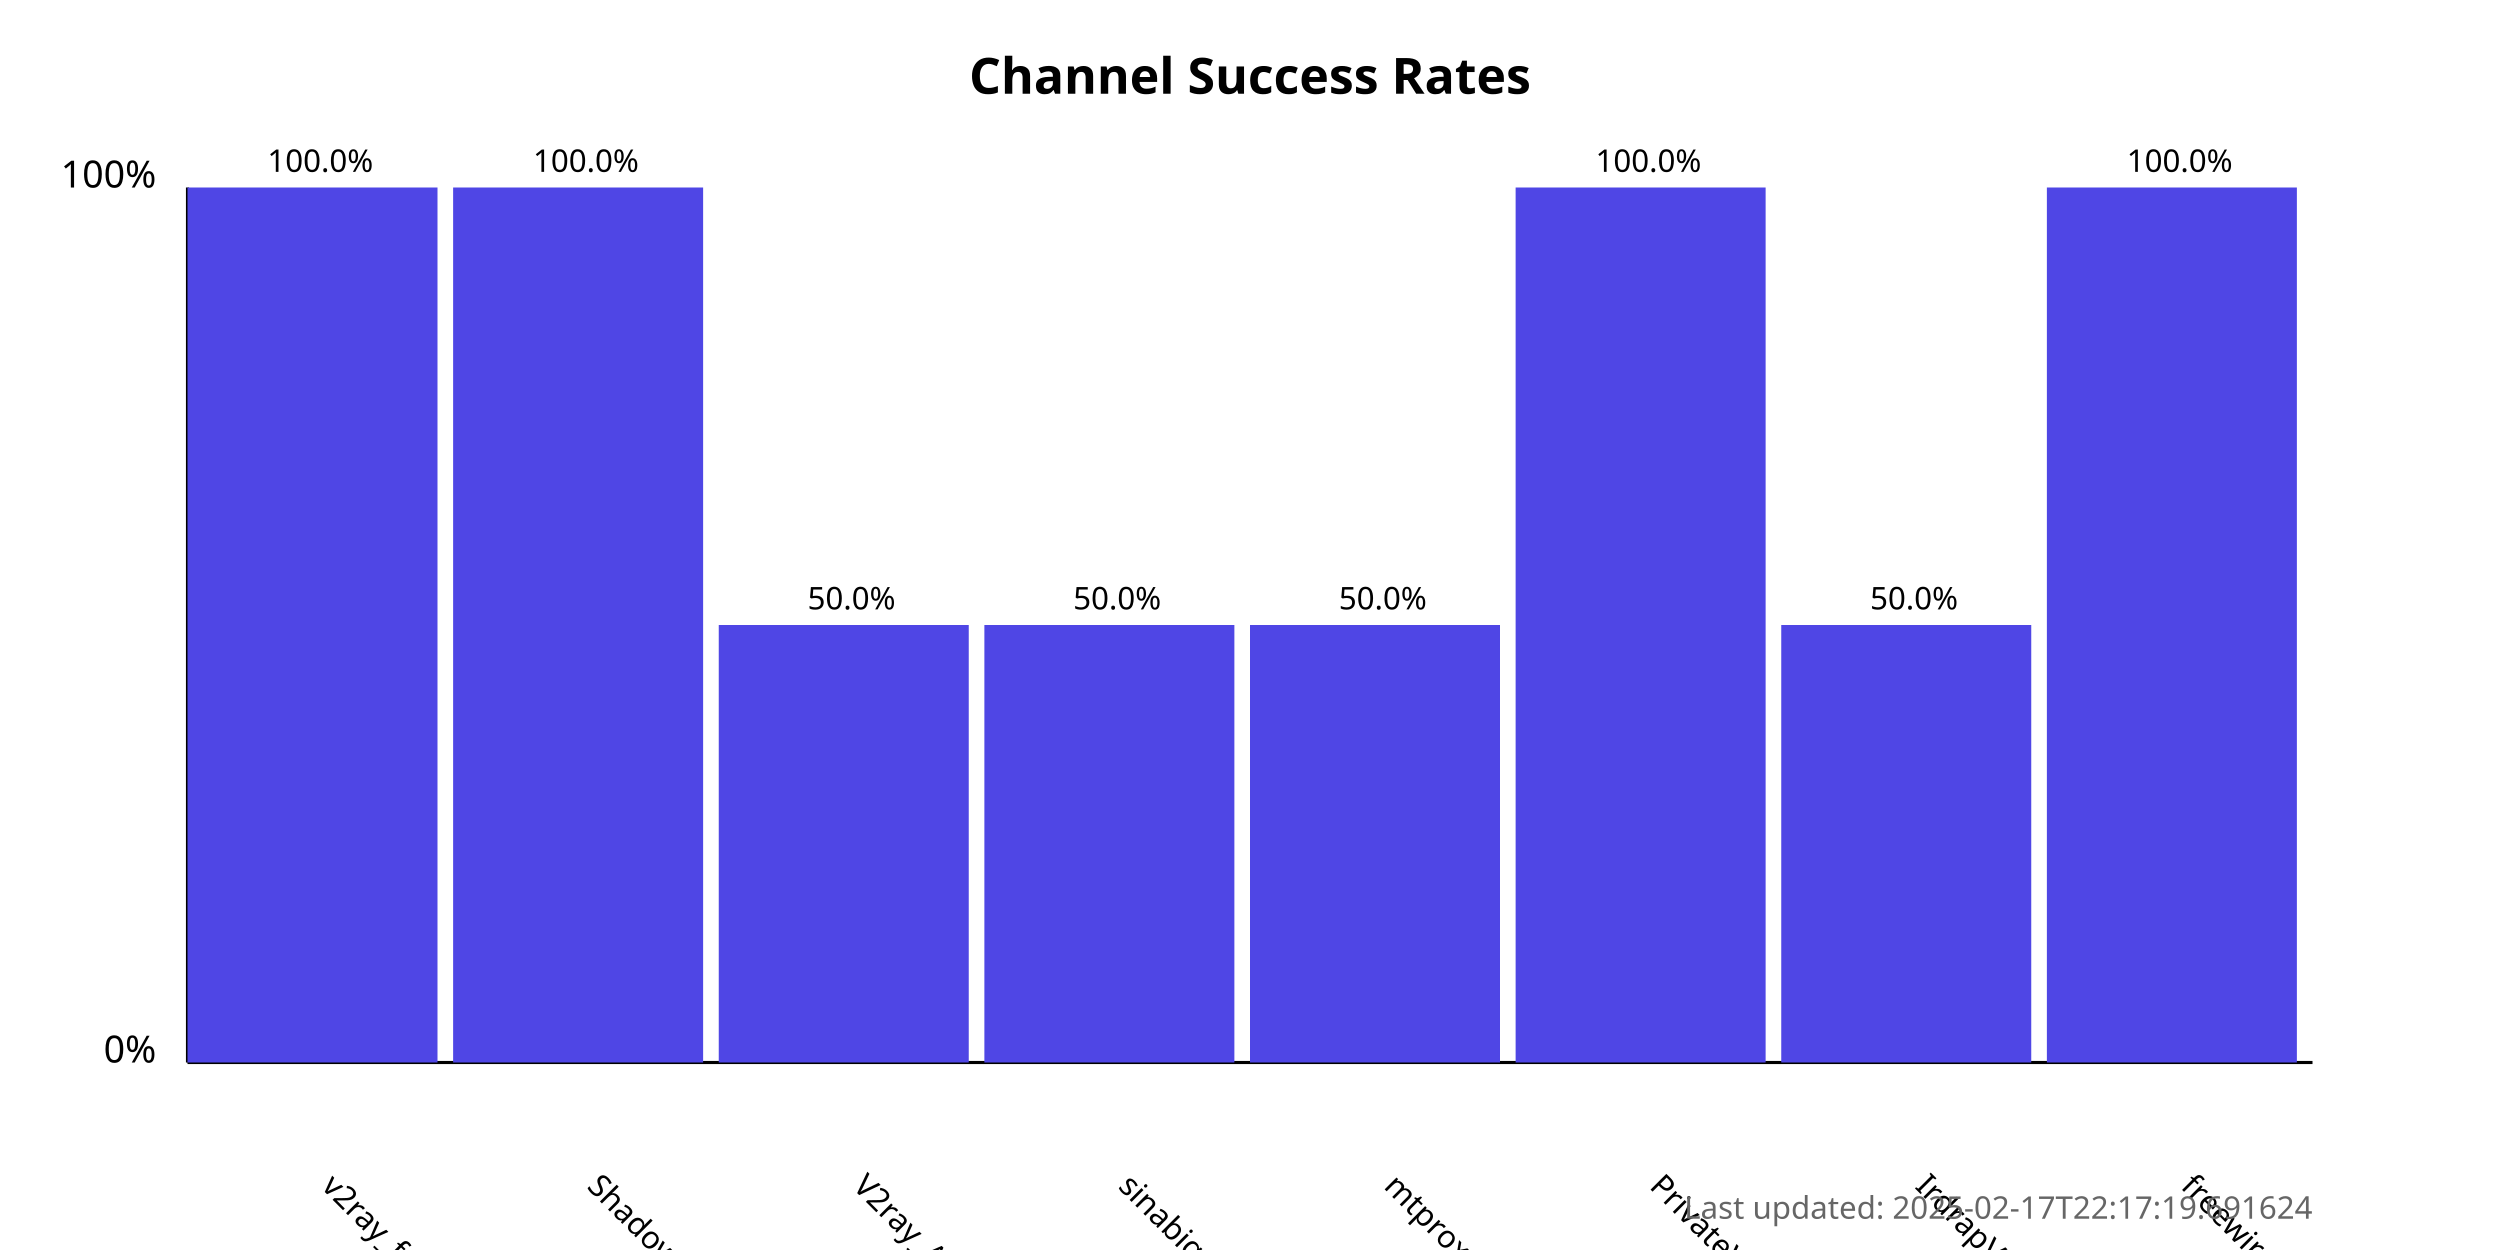
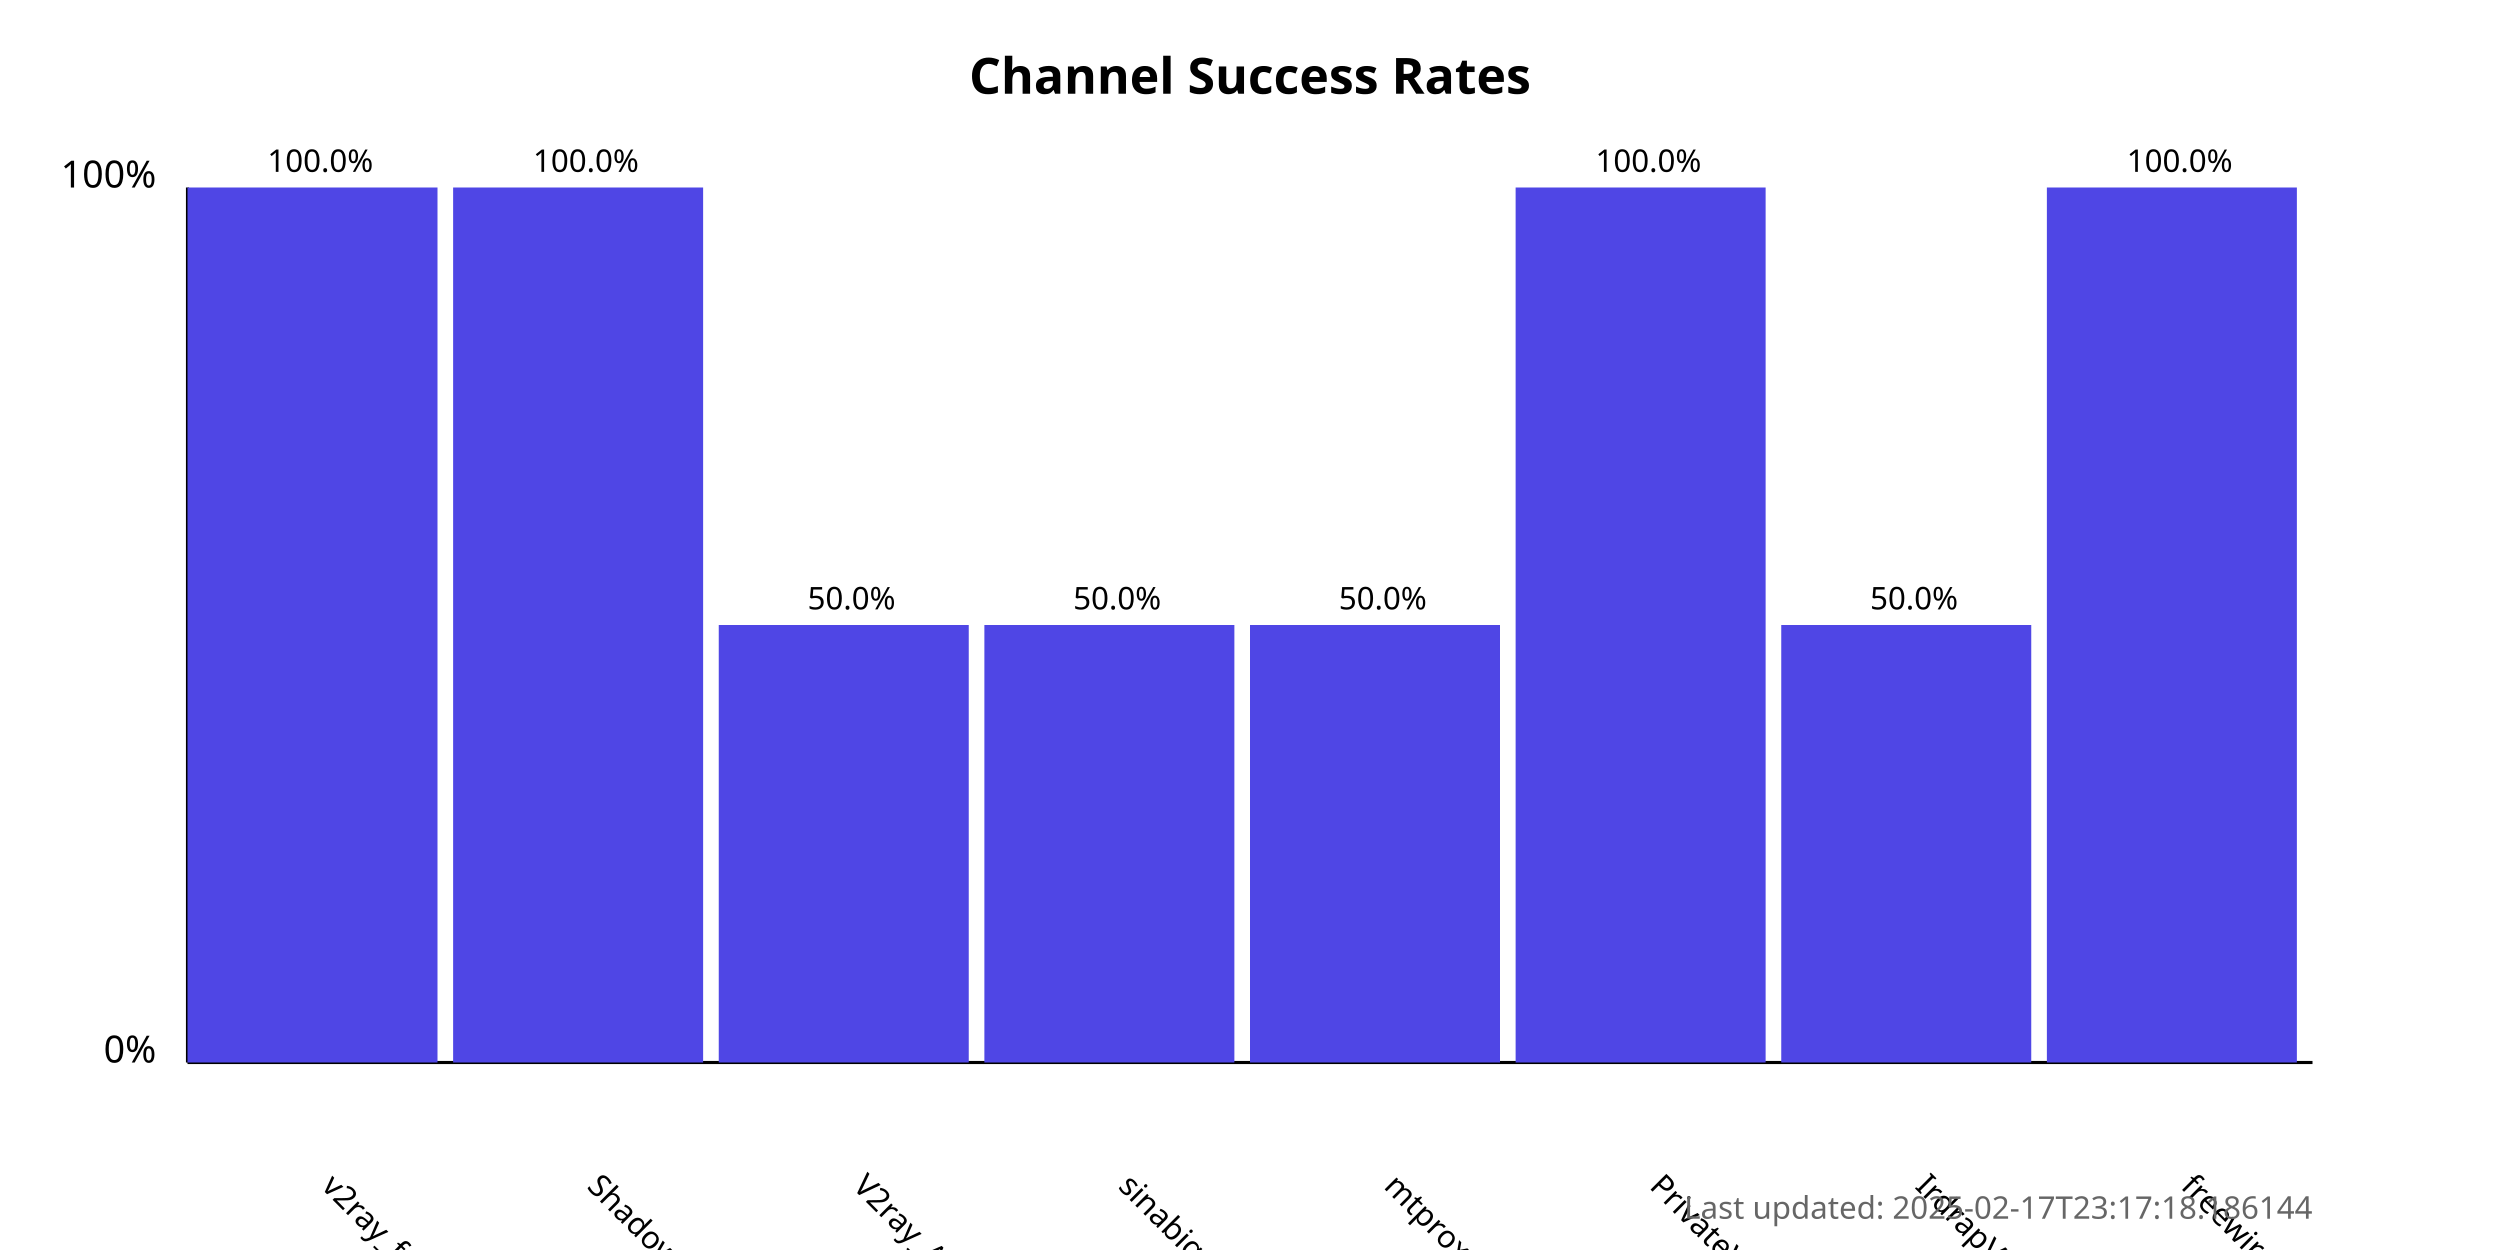
<svg xmlns="http://www.w3.org/2000/svg" width="800" height="400">
  <style>
            .chart-title { font: bold 16px sans-serif; }
            .axis-label { font: 12px sans-serif; }
            .tick-label { font: 10px sans-serif; }
            .bar { fill: #4f46e5; }
            .bar:hover { fill: #6366f1; }
            .timestamp { font: 10px sans-serif; fill: #666; }
        </style>
  <text x="400.0" y="30" text-anchor="middle" class="chart-title">
            Channel Success Rates
        </text>
  <line x1="60" y1="340" x2="60" y2="60" stroke="black" stroke-width="1" />
  <line x1="60" y1="340" x2="740" y2="340" stroke="black" stroke-width="1" />
  <text x="50" y="340" text-anchor="end" class="axis-label">0%</text>
  <text x="50" y="60" text-anchor="end" class="axis-label">100%</text>
  <g>
    <rect x="60" y="60.0" width="80.0" height="280.0" class="bar" />
    <text x="102.5" y="380" transform="rotate(45, 102.5, 380)" text-anchor="start" class="tick-label">
                v2ray_free_conf
            </text>
    <text x="102.5" y="55.0" text-anchor="middle" class="tick-label">
                100.0%
            </text>
  </g>
  <g>
    <rect x="145.0" y="60.0" width="80.0" height="280.0" class="bar" />
    <text x="187.5" y="380" transform="rotate(45, 187.5, 380)" text-anchor="start" class="tick-label">
                ShadowProxy66
            </text>
    <text x="187.5" y="55.0" text-anchor="middle" class="tick-label">
                100.0%
            </text>
  </g>
  <g>
    <rect x="230.0" y="200.0" width="80.0" height="140.0" class="bar" />
    <text x="272.5" y="380" transform="rotate(45, 272.5, 380)" text-anchor="start" class="tick-label">
                V2ray_Alpha
            </text>
    <text x="272.5" y="195.0" text-anchor="middle" class="tick-label">
                50.0%
            </text>
  </g>
  <g>
    <rect x="315.0" y="200.0" width="80.0" height="140.0" class="bar" />
    <text x="357.5" y="380" transform="rotate(45, 357.5, 380)" text-anchor="start" class="tick-label">
                sinabigo
            </text>
    <text x="357.5" y="195.0" text-anchor="middle" class="tick-label">
                50.0%
            </text>
  </g>
  <g>
    <rect x="400.0" y="200.0" width="80.0" height="140.0" class="bar" />
    <text x="442.5" y="380" transform="rotate(45, 442.5, 380)" text-anchor="start" class="tick-label">
                mtproxy_lists
            </text>
    <text x="442.5" y="195.0" text-anchor="middle" class="tick-label">
                50.0%
            </text>
  </g>
  <g>
    <rect x="485.0" y="60.0" width="80.0" height="280.0" class="bar" />
    <text x="527.5" y="380" transform="rotate(45, 527.5, 380)" text-anchor="start" class="tick-label">
                PrivateVPNs
            </text>
    <text x="527.5" y="55.0" text-anchor="middle" class="tick-label">
                100.0%
            </text>
  </g>
  <g>
    <rect x="570.0" y="200.0" width="80.0" height="140.0" class="bar" />
    <text x="612.5" y="380" transform="rotate(45, 612.5, 380)" text-anchor="start" class="tick-label">
                IrdrapVPNnews
            </text>
    <text x="612.5" y="195.0" text-anchor="middle" class="tick-label">
                50.0%
            </text>
  </g>
  <g>
    <rect x="655.0" y="60.0" width="80.0" height="280.0" class="bar" />
    <text x="697.5" y="380" transform="rotate(45, 697.5, 380)" text-anchor="start" class="tick-label">
                freewireguard
            </text>
    <text x="697.5" y="55.0" text-anchor="middle" class="tick-label">
                100.0%
            </text>
  </g>
  <text x="740" y="390" text-anchor="end" class="timestamp">
-             Last updated: 2025-02-17T22:17:19.691624
+             Last updated: 2025-02-17T23:17:18.186144
        </text>
</svg>
